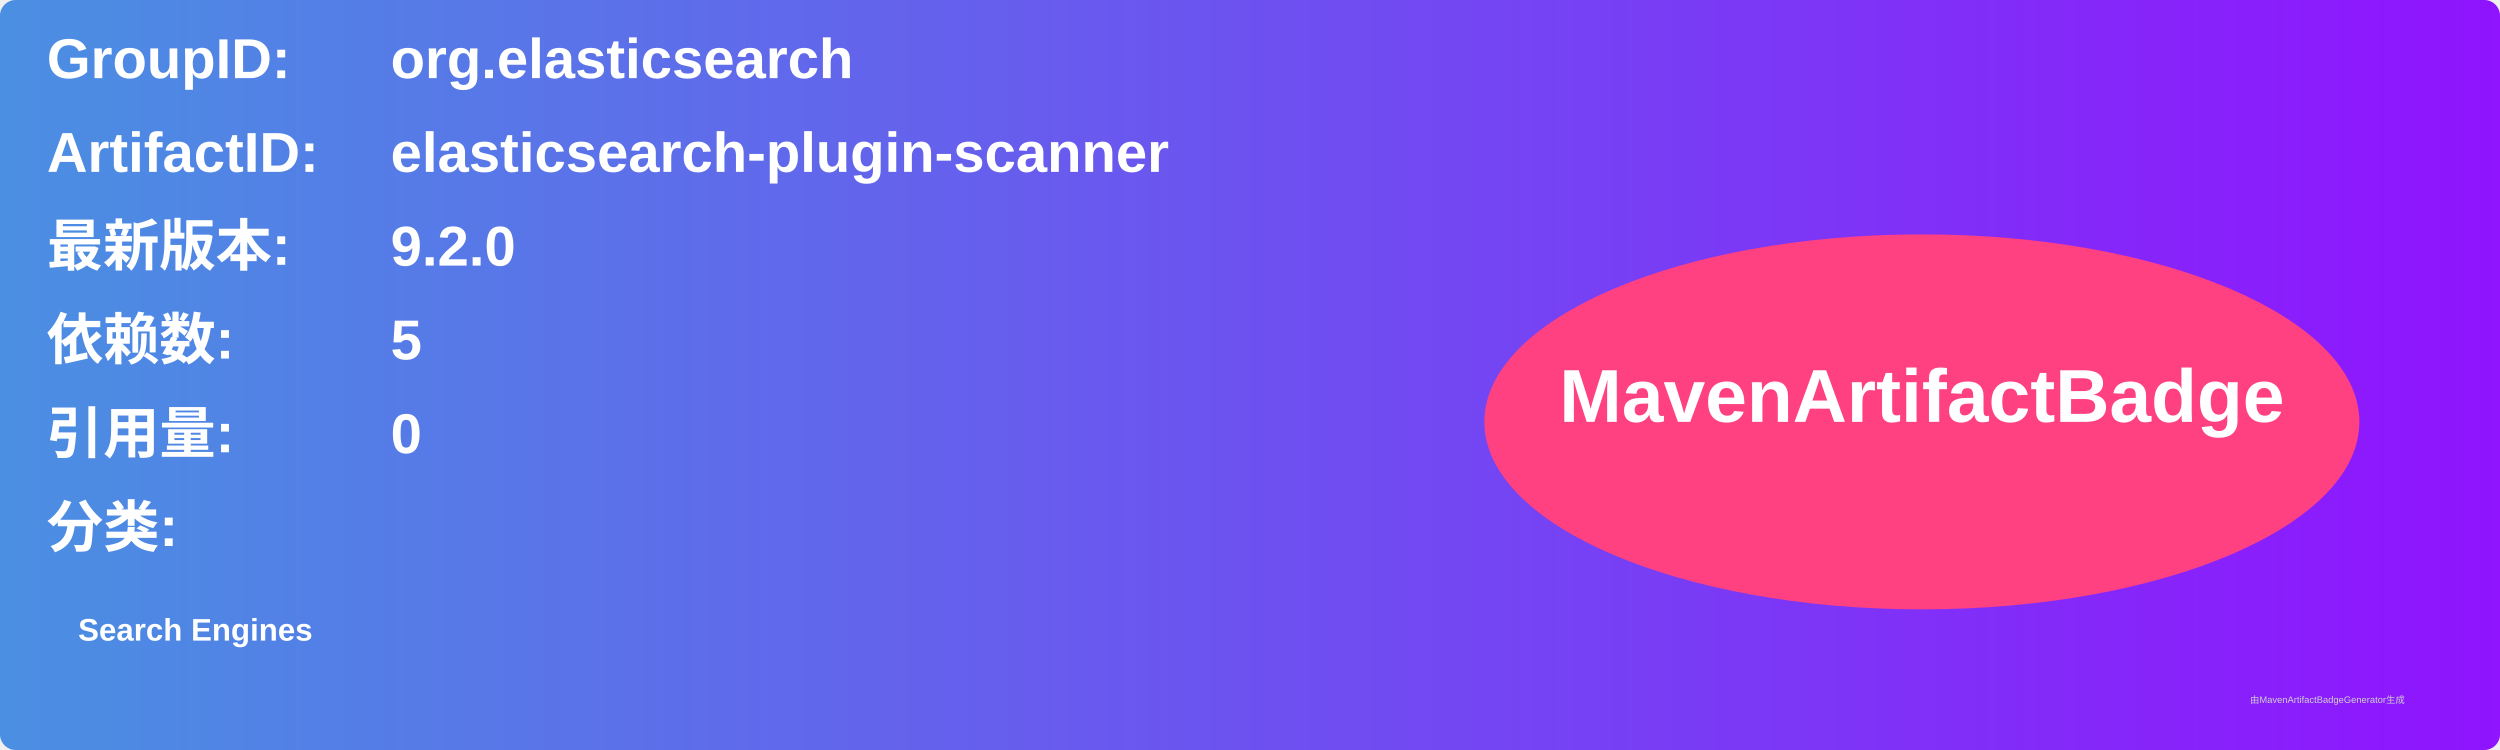
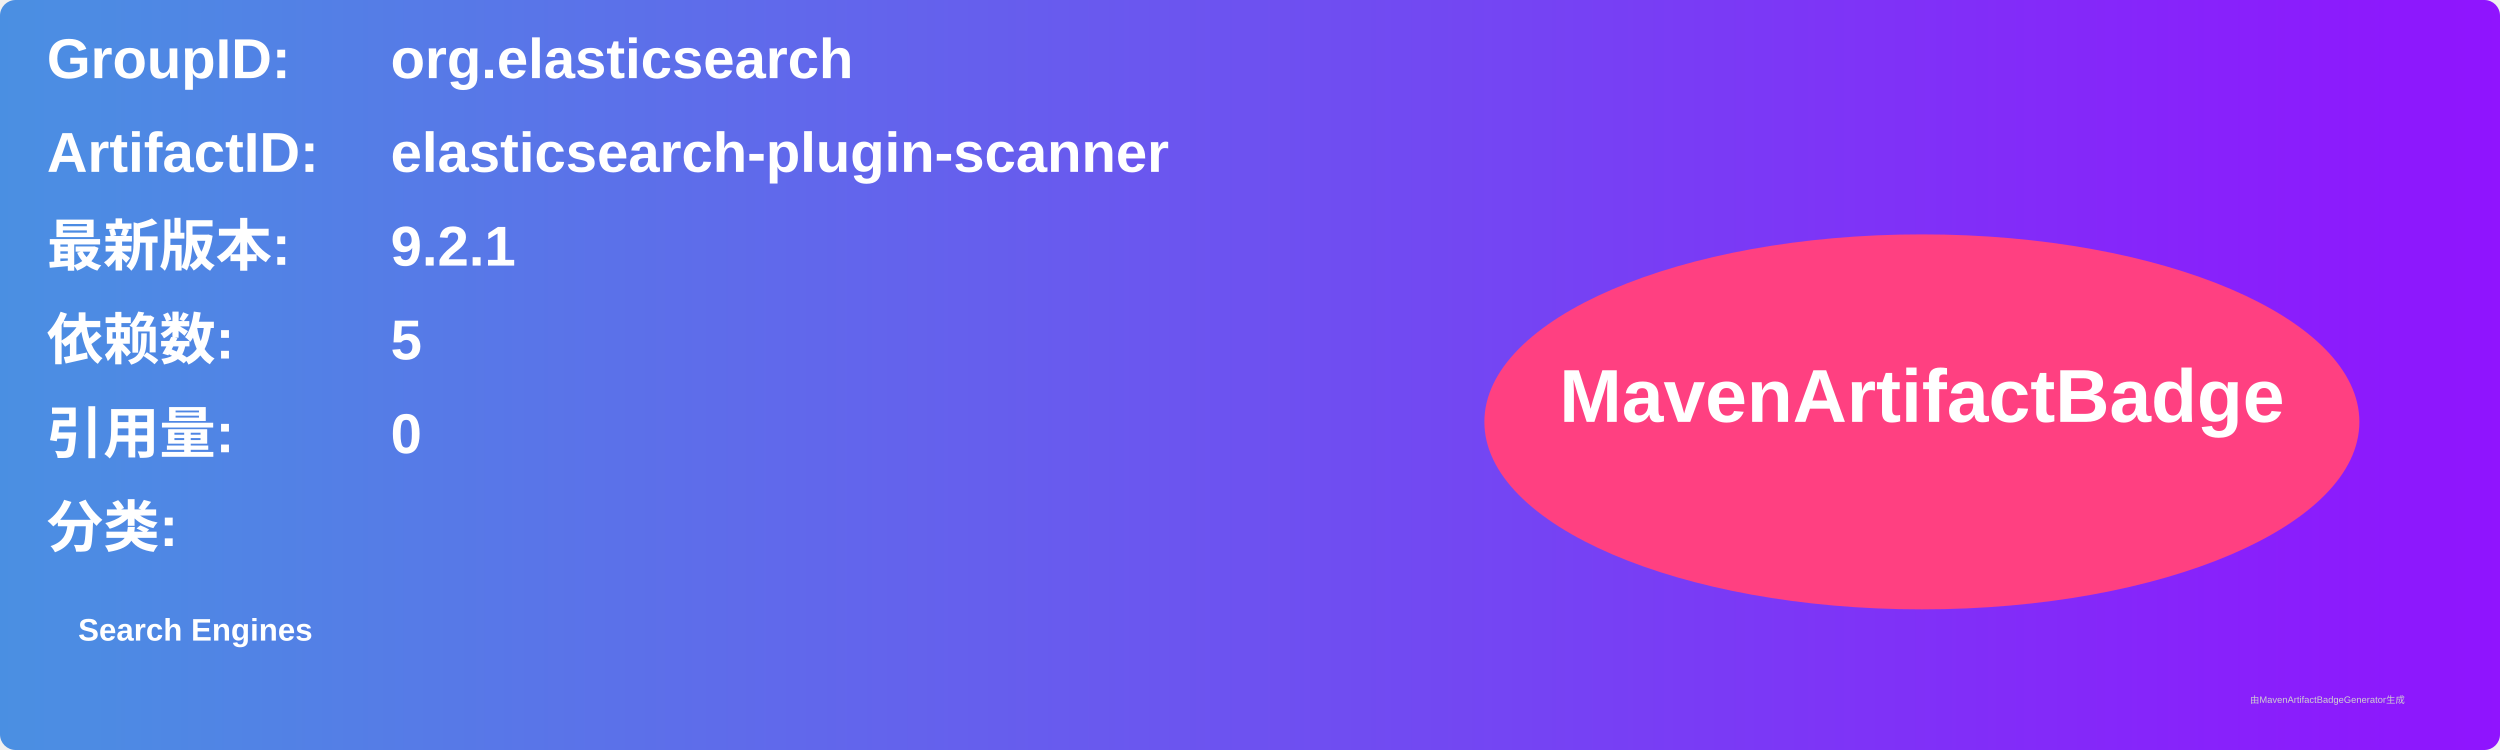
<svg xmlns="http://www.w3.org/2000/svg" width="800" height="240" viewBox="0 0 800 240">
  <linearGradient id="grad" x1="0%" y1="0%" x2="100%" y2="0%">
    <stop offset="0%" stop-color="#4a90e2" />
    <stop offset="100%" stop-color="#9013fe" />
  </linearGradient>
  <rect width="100%" height="100%" rx="5" ry="5" fill="url(#grad)" />
  <g transform="translate(15, 15)">
    <text x="0" y="10" font-family="Arial" font-size="18" fill="white" font-weight="bold" width="260">GroupID:</text>
    <text x="110" y="10" font-family="Arial" font-size="18" fill="white" font-weight="bold" width="460">org.elasticsearch</text>
    <text x="0" y="40" font-family="Arial" font-size="18" fill="white" font-weight="bold" width="260">ArtifactID:</text>
    <text x="110" y="40" font-family="Arial" font-size="18" fill="white" font-weight="bold" width="460">elasticsearch-plugin-scanner</text>
    <text x="0" y="70" font-family="Arial" font-size="18" fill="white" font-weight="bold">最新版本:</text>
    <text x="110" y="70" font-family="Arial" font-size="18" fill="white" font-weight="bold">
-       <tspan font-weight="bold">9.2.0</tspan>
+       <tspan font-weight="bold">9.2.1</tspan>
    </text>
    <text x="0" y="100" font-family="Arial" font-size="18" fill="white" font-weight="bold">依赖数: </text>
    <text x="110" y="100" font-family="Arial" font-size="18" fill="white">
      <tspan font-weight="bold">5</tspan>
    </text>
    <text x="0" y="130" font-family="Arial" font-size="18" fill="white" font-weight="bold">引用量: </text>
    <text x="110" y="130" font-family="Arial" font-size="18" fill="white">
      <tspan font-weight="bold">0</tspan>
    </text>
    <text x="0" y="160" font-family="Arial" font-size="18" fill="white" font-weight="bold">分类:</text>
    <text x="10" y="190" font-family="Arial" font-size="10" fill="white">
      <tspan font-weight="bold">Search Engines</tspan>
    </text>
    <ellipse cx="600" cy="120" rx="140" ry="60" fill="#ff4081" />
    <text x="600" y="120" text-anchor="middle" font-family="Arial" font-size="24" fill="white" font-weight="bold">MavenArtifactBadge</text>
  </g>
  <text x="720" y="225" font-family="Arial" font-size="3" fill="#d0d0d0">由MavenArtifactBadgeGenerator生成</text>
</svg>
